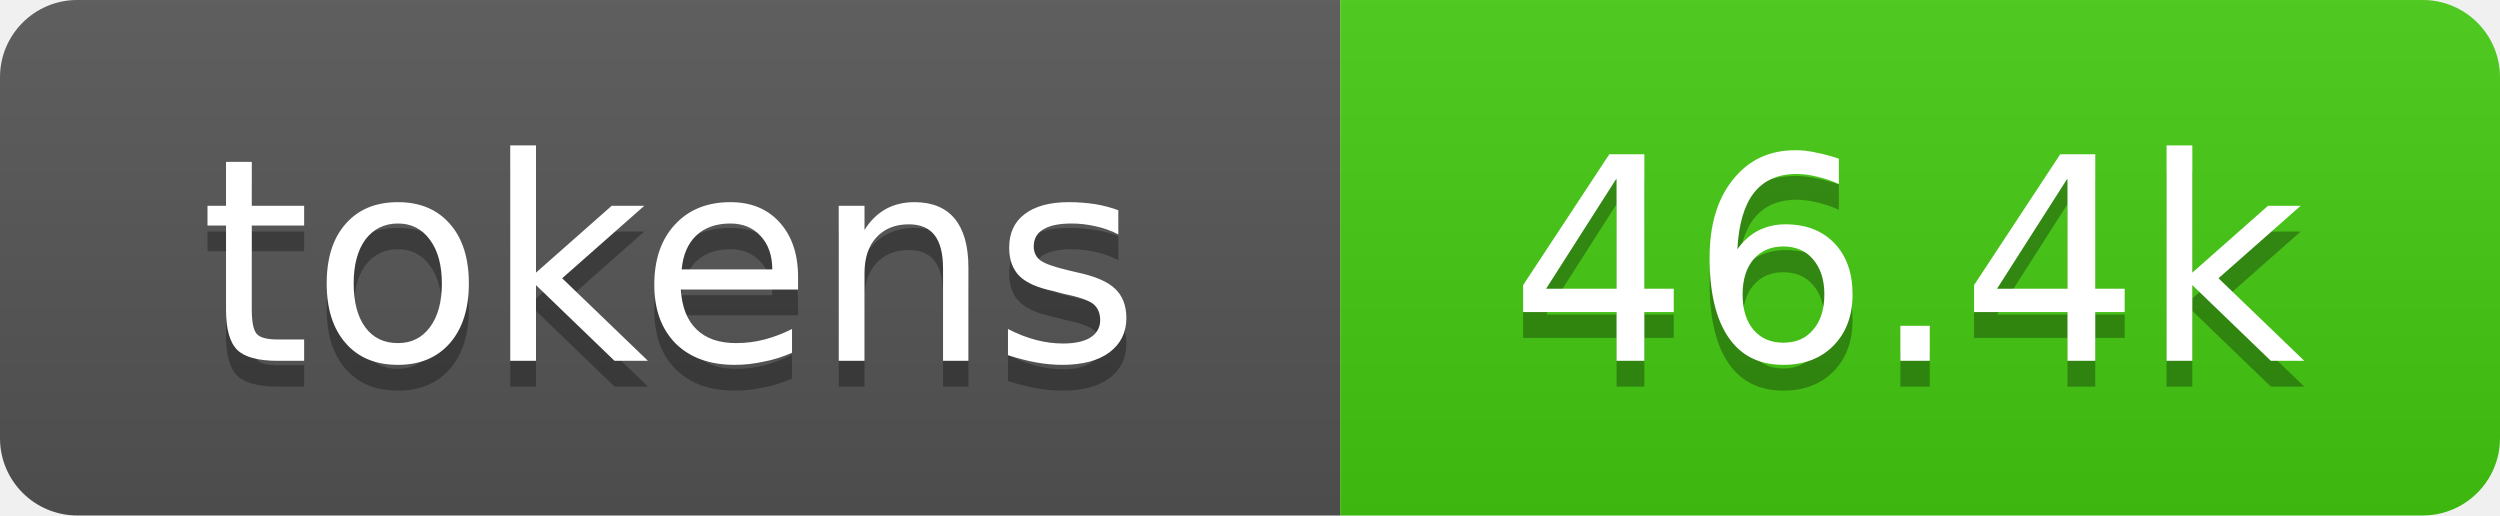
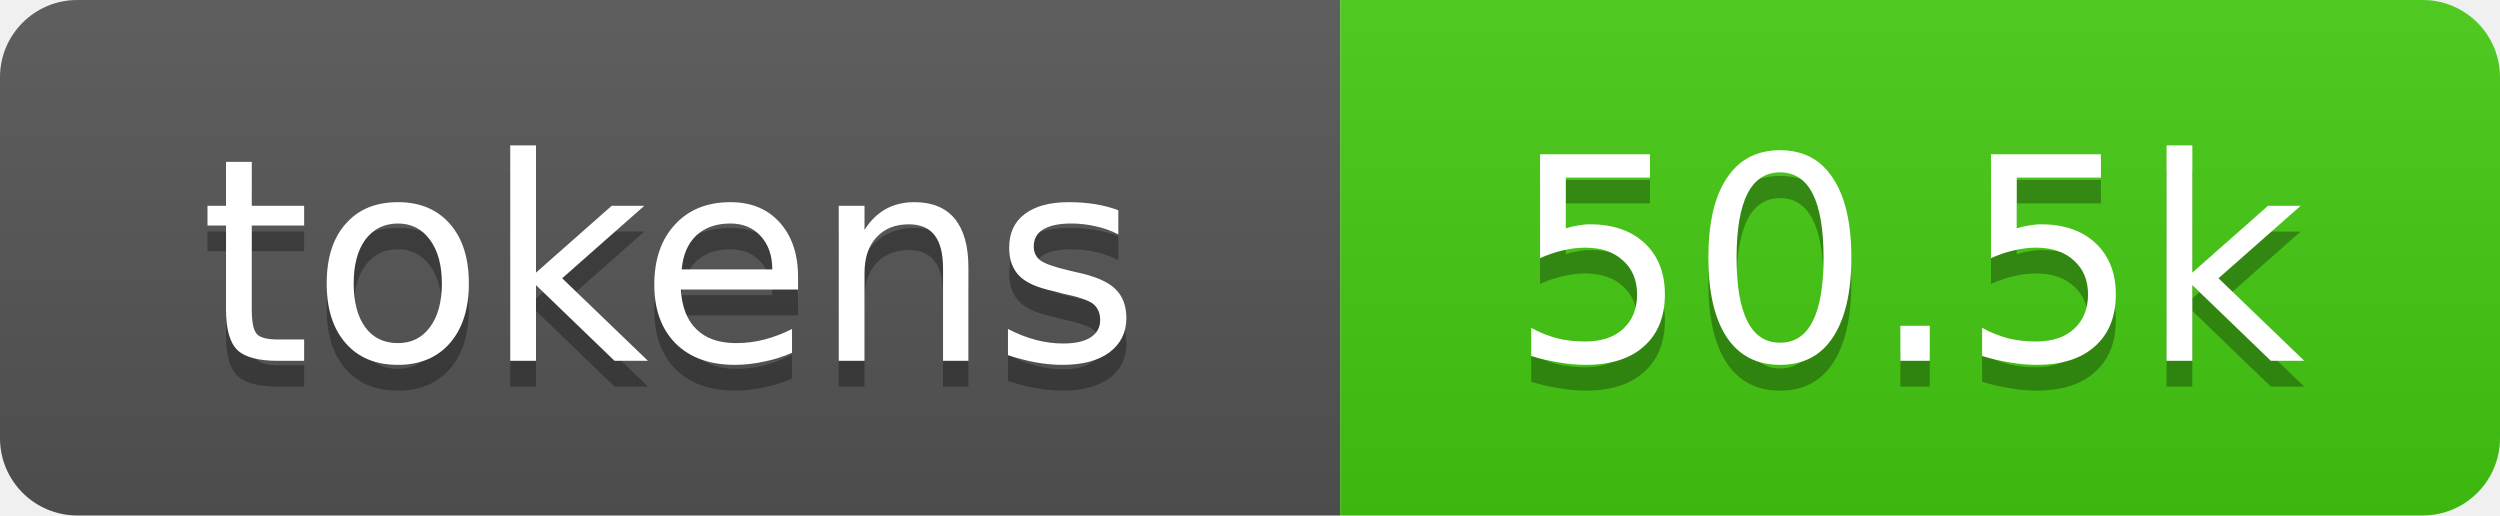
- <svg xmlns="http://www.w3.org/2000/svg" xmlns:xlink="http://www.w3.org/1999/xlink" width="97" height="20" role="img" aria-label="46.4k tokens, 23% of context window">
+ <svg xmlns="http://www.w3.org/2000/svg" xmlns:xlink="http://www.w3.org/1999/xlink" width="97" height="20" role="img" aria-label="50.5k tokens, 25% of context window">
  <linearGradient id="s" x2="0" y2="100%">
    <stop offset="0" stop-color="#bbb" stop-opacity=".1" />
    <stop offset="1" stop-opacity=".1" />
  </linearGradient>
  <clipPath id="r">
    <rect width="97" height="20" rx="3" fill="#fff" />
  </clipPath>
  <a xlink:href="https://github.com/qwibitai/nanoclaw/tree/main/repo-tokens">
    <g clip-path="url(#r)">
      <rect width="52" height="20" fill="#555" />
      <rect x="52" width="45" height="20" fill="#4c1" />
      <rect width="97" height="20" fill="url(#s)" />
      <g fill="#fff" text-anchor="middle" font-family="Verdana,Geneva,DejaVu Sans,sans-serif" font-size="11">
        <text aria-hidden="true" x="26" y="15" fill="#010101" fill-opacity=".3">tokens</text>
        <text x="26" y="14">tokens</text>
-         <text aria-hidden="true" x="74" y="15" fill="#010101" fill-opacity=".3">46.4k</text>
-         <text x="74" y="14">46.4k</text>
+         <text aria-hidden="true" x="74" y="15" fill="#010101" fill-opacity=".3">50.5k</text>
+         <text x="74" y="14">50.5k</text>
      </g>
    </g>
  </a>
</svg>
